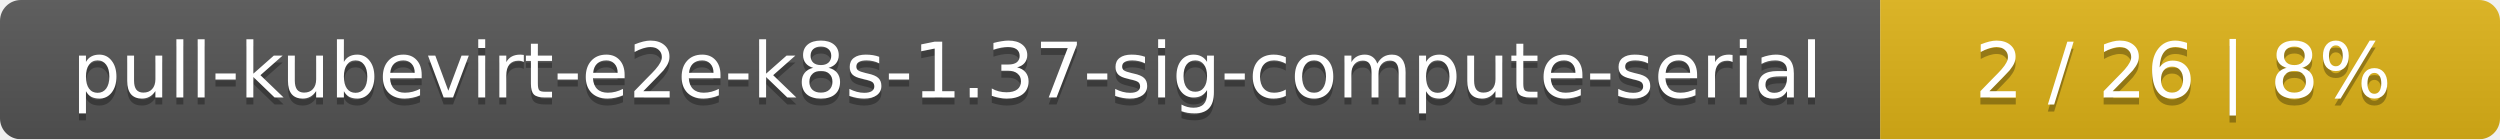
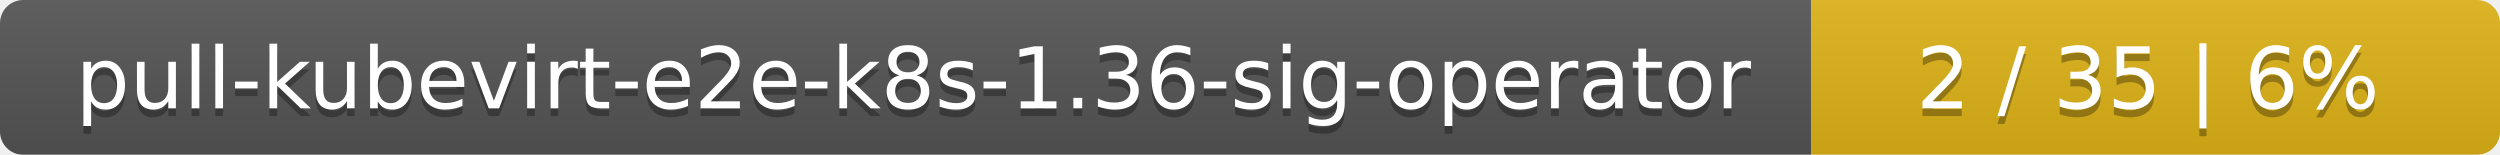
- <svg xmlns="http://www.w3.org/2000/svg" width="359" height="20">
+ <svg xmlns="http://www.w3.org/2000/svg" width="323" height="20">
  <linearGradient id="smooth" x2="0" y2="100%">
    <stop offset="0" stop-color="#bbb" stop-opacity=".1" />
    <stop offset="1" stop-opacity=".1" />
  </linearGradient>
  <mask id="round">
-     <rect width="359" height="20" rx="3" fill="#fff" />
+     <rect width="323" height="20" rx="3" fill="#fff" />
  </mask>
  <g mask="url(#round)">
-     <rect width="270" height="20" fill="#555" />
-     <rect x="270" width="89" height="20" fill="#dfb317" />
-     <rect width="359" height="20" fill="url(#smooth)" />
+     <rect width="234" height="20" fill="#555" />
+     <rect x="234" width="89" height="20" fill="#dfb317" />
+     <rect width="323" height="20" fill="url(#smooth)" />
  </g>
  <g fill="#fff" text-anchor="middle" font-family="DejaVu Sans,Verdana,Geneva,sans-serif" font-size="11">
-     <text x="136" y="15" fill="#010101" fill-opacity=".3">pull-kubevirt-e2e-k8s-1.37-sig-compute-serial</text>
-     <text x="136" y="14">pull-kubevirt-e2e-k8s-1.37-sig-compute-serial</text>
-     <text x="313.5" y="15" fill="#010101" fill-opacity=".3">2 / 26    |    8%</text>
-     <text x="313.5" y="14">2 / 26    |    8%</text>
+     <text x="118" y="15" fill="#010101" fill-opacity=".3">pull-kubevirt-e2e-k8s-1.36-sig-operator</text>
+     <text x="118" y="14">pull-kubevirt-e2e-k8s-1.36-sig-operator</text>
+     <text x="277.5" y="15" fill="#010101" fill-opacity=".3">2 / 35    |    6%</text>
+     <text x="277.5" y="14">2 / 35    |    6%</text>
  </g>
</svg>
